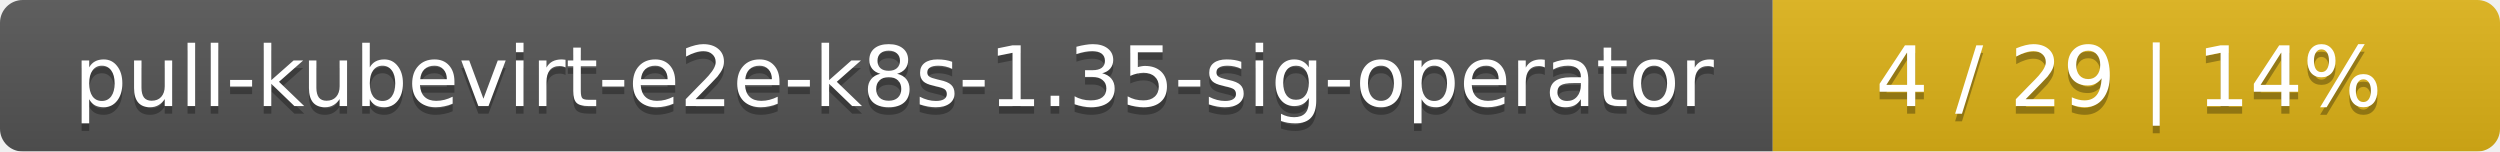
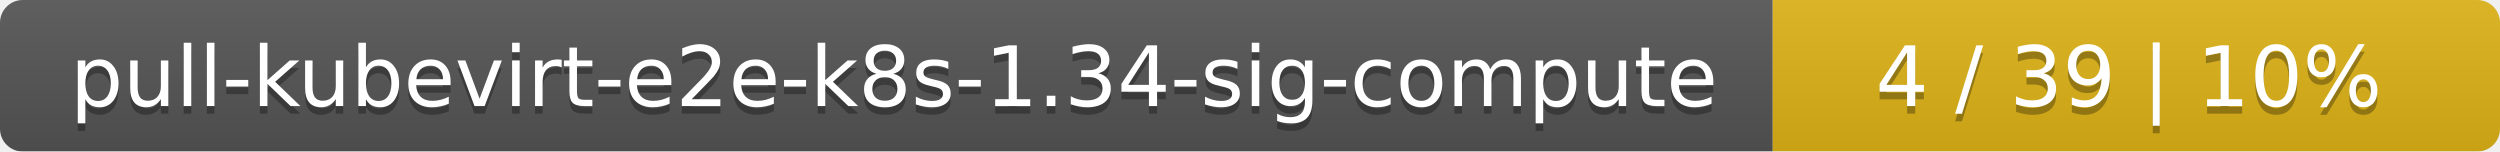
<svg xmlns="http://www.w3.org/2000/svg" width="330" height="20">
  <linearGradient id="smooth" x2="0" y2="100%">
    <stop offset="0" stop-color="#bbb" stop-opacity=".1" />
    <stop offset="1" stop-opacity=".1" />
  </linearGradient>
  <mask id="round">
    <rect width="330" height="20" rx="3" fill="#fff" />
  </mask>
  <g mask="url(#round)">
    <rect width="234" height="20" fill="#555" />
    <rect x="234" width="96" height="20" fill="#dfb317" />
    <rect width="330" height="20" fill="url(#smooth)" />
  </g>
  <g fill="#fff" text-anchor="middle" font-family="DejaVu Sans,Verdana,Geneva,sans-serif" font-size="11">
-     <text x="118" y="15" fill="#010101" fill-opacity=".3">pull-kubevirt-e2e-k8s-1.35-sig-operator</text>
-     <text x="118" y="14">pull-kubevirt-e2e-k8s-1.35-sig-operator</text>
-     <text x="281" y="15" fill="#010101" fill-opacity=".3">4 / 29    |    14%</text>
-     <text x="281" y="14">4 / 29    |    14%</text>
+     <text x="118" y="15" fill="#010101" fill-opacity=".3">pull-kubevirt-e2e-k8s-1.34-sig-compute</text>
+     <text x="118" y="14">pull-kubevirt-e2e-k8s-1.34-sig-compute</text>
+     <text x="281" y="15" fill="#010101" fill-opacity=".3">4 / 39    |    10%</text>
+     <text x="281" y="14">4 / 39    |    10%</text>
  </g>
</svg>
